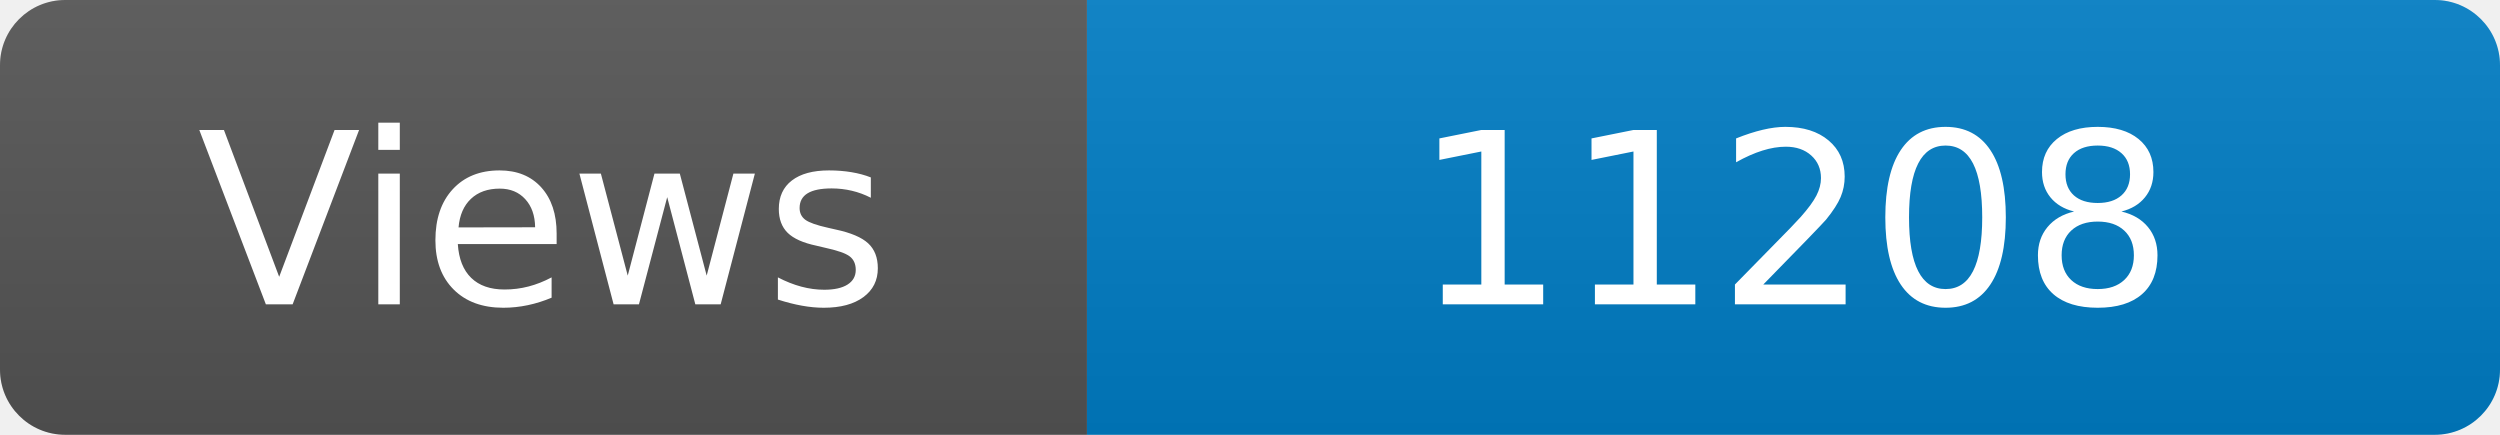
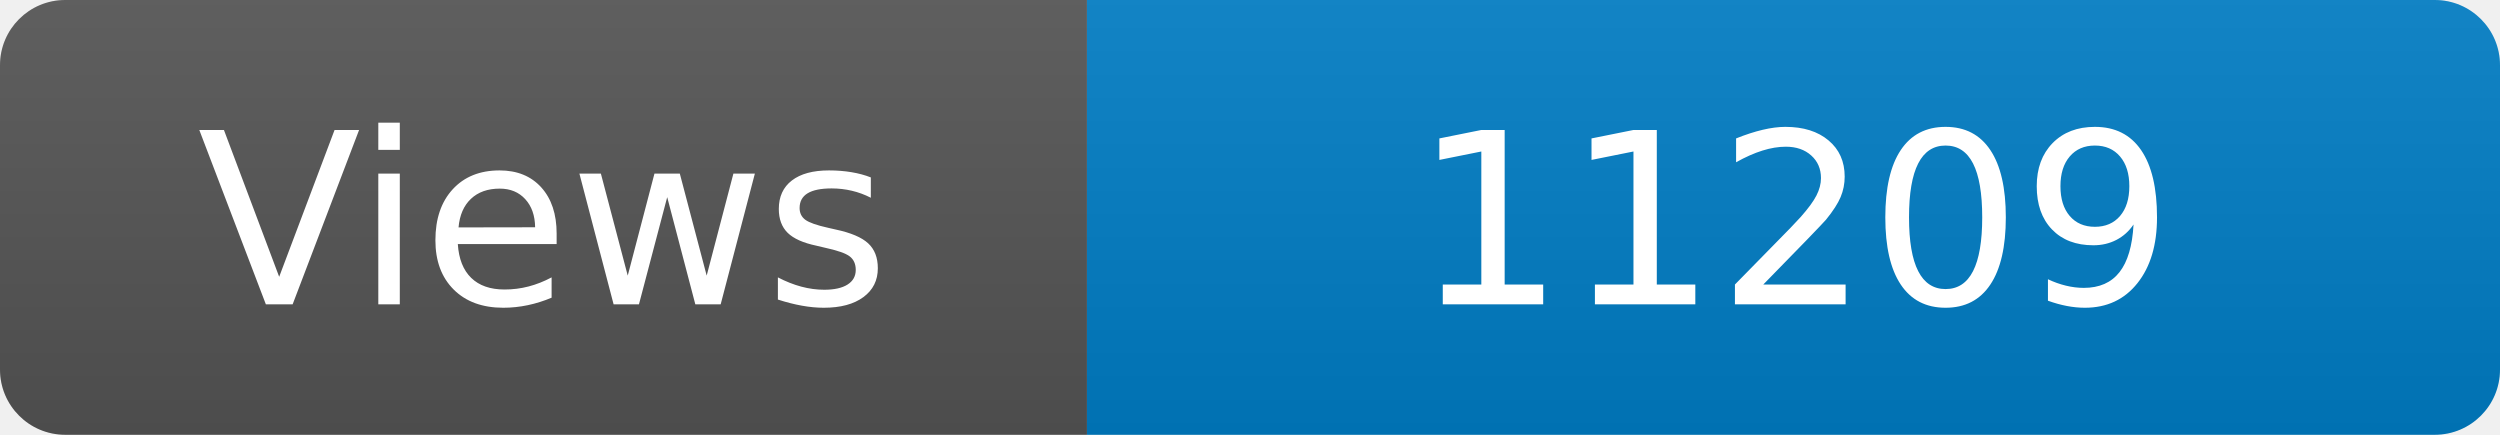
<svg xmlns="http://www.w3.org/2000/svg" width="115" height="20" role="img" aria-label="Maintained?: yes">
  <linearGradient id="s" x2="0" y2="100%">
    <stop offset="0" stop-color="#bbb" stop-opacity=".1" />
    <stop offset="1" stop-opacity=".1" />
  </linearGradient>
  <clipPath id="r">
    <rect width="115" height="20" rx="3" fill="#fff" />
  </clipPath>
  <g clip-path="url(#r)">
    <rect width="50" height="20" fill="#555" />
    <rect x="50" width="160" height="20" fill="#007ec6" />
    <rect width="115" height="20" fill="url(#s)" />
  </g>
  <g fill="#fff" text-anchor="middle" font-family="Verdana,Geneva,DejaVu Sans,sans-serif" font-size="110">
    <text x="250" y="140" transform="scale(.1)" fill="#fff">Views</text>
-     <text x="825" y="140" transform="scale(.1)" fill="#fff">11208</text>
+     <text x="825" y="140" transform="scale(.1)" fill="#fff">11209</text>
  </g>
</svg>
